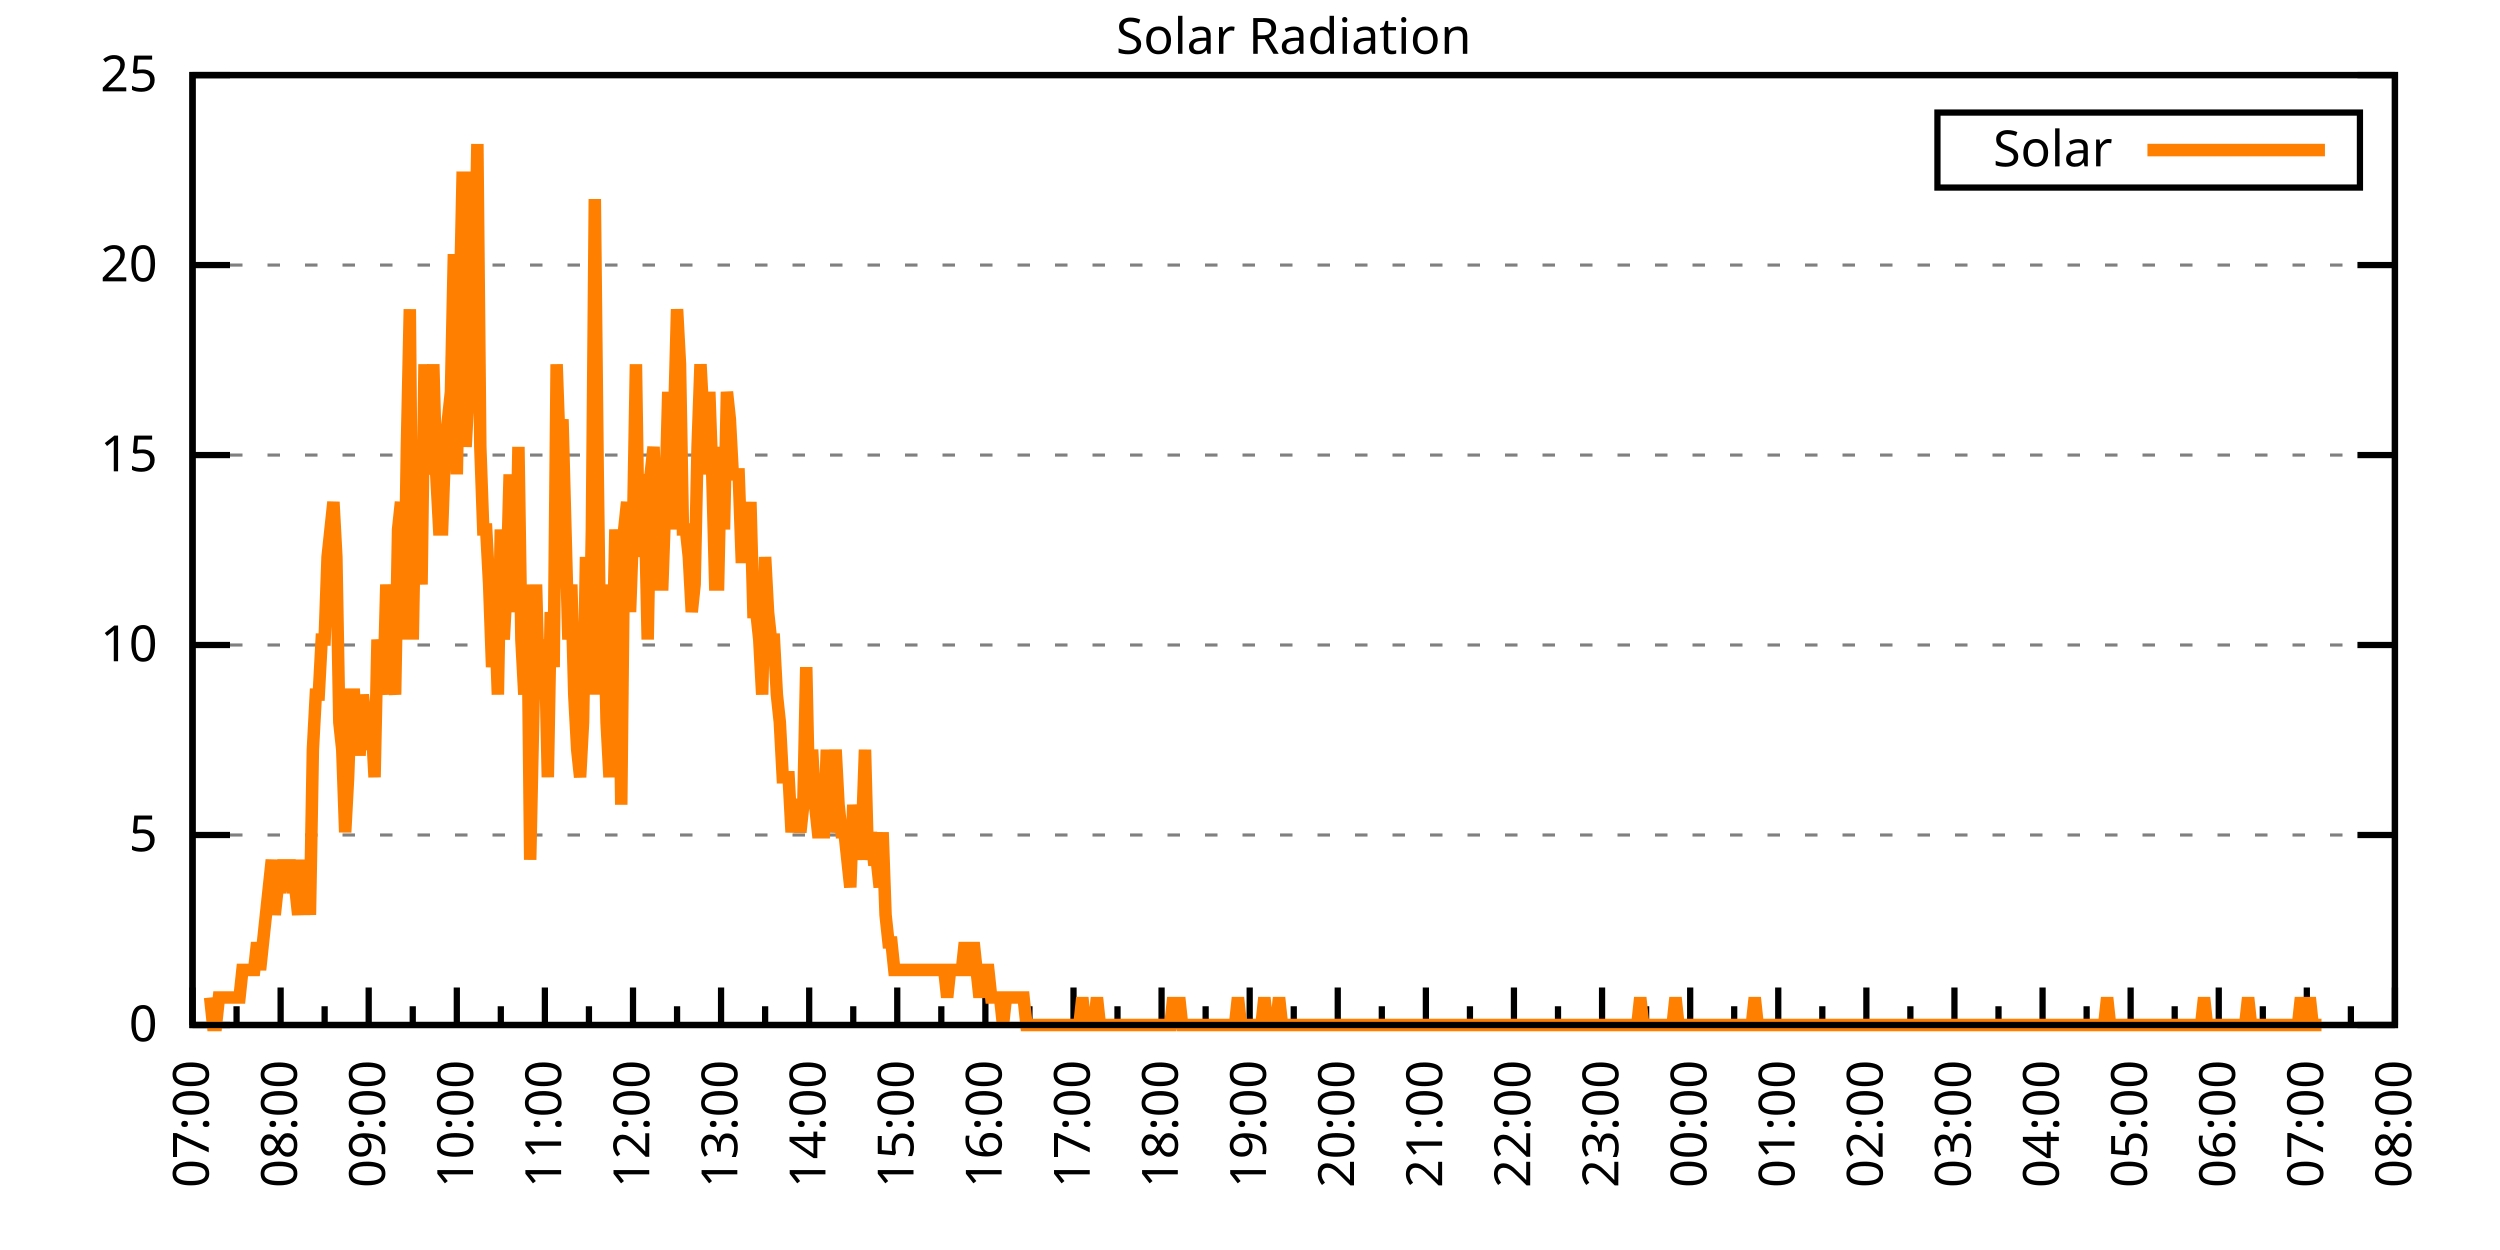
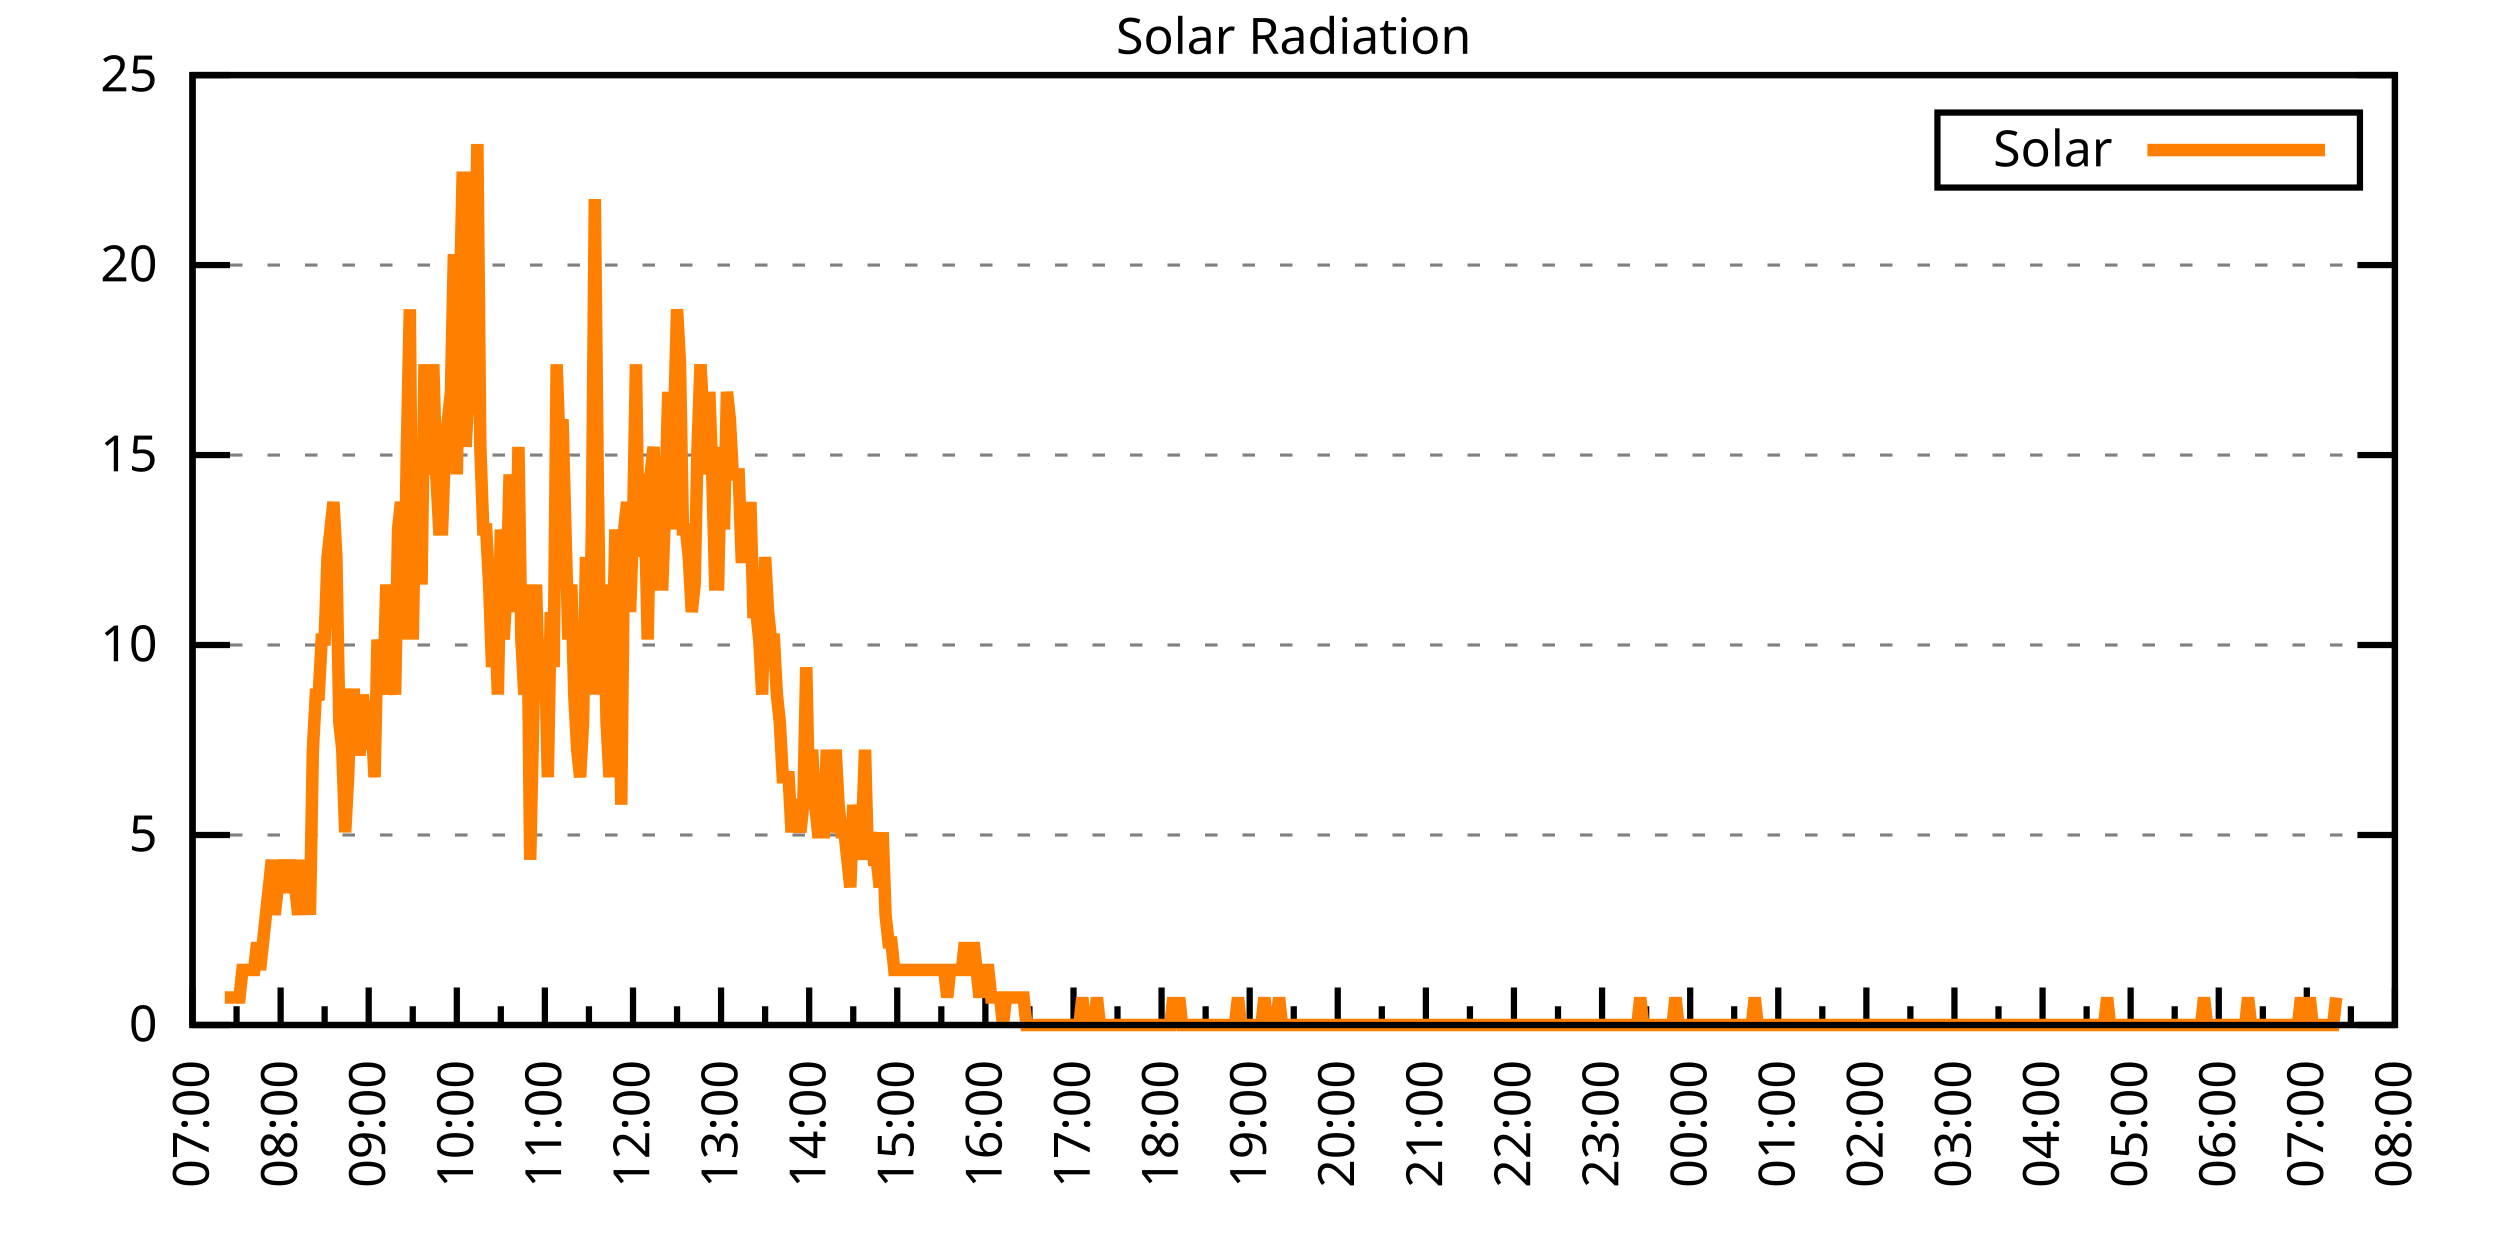
<svg xmlns="http://www.w3.org/2000/svg" xmlns:xlink="http://www.w3.org/1999/xlink" width="400" height="200" viewBox="0 0 400 200">
  <g id="gnuplot_canvas">
    <rect x="0" y="0" width="400" height="200" fill="none" />
    <defs>
      <circle id="gpDot" r="0.5" stroke-width="0.5" stroke="currentColor" />
      <path id="gpPt0" stroke-width="0.333" stroke="currentColor" d="M-1,0 h2 M0,-1 v2" />
      <path id="gpPt1" stroke-width="0.333" stroke="currentColor" d="M-1,-1 L1,1 M1,-1 L-1,1" />
      <path id="gpPt2" stroke-width="0.333" stroke="currentColor" d="M-1,0 L1,0 M0,-1 L0,1 M-1,-1 L1,1 M-1,1 L1,-1" />
      <rect id="gpPt3" stroke-width="0.333" stroke="currentColor" x="-1" y="-1" width="2" height="2" />
      <rect id="gpPt4" stroke-width="0.333" stroke="currentColor" fill="currentColor" x="-1" y="-1" width="2" height="2" />
      <circle id="gpPt5" stroke-width="0.333" stroke="currentColor" cx="0" cy="0" r="1" />
      <use xlink:href="#gpPt5" id="gpPt6" fill="currentColor" stroke="none" />
      <path id="gpPt7" stroke-width="0.333" stroke="currentColor" d="M0,-1.33 L-1.33,0.67 L1.33,0.67 z" />
      <use xlink:href="#gpPt7" id="gpPt8" fill="currentColor" stroke="none" />
      <use xlink:href="#gpPt7" id="gpPt9" stroke="currentColor" transform="rotate(180)" />
      <use xlink:href="#gpPt9" id="gpPt10" fill="currentColor" stroke="none" />
      <use xlink:href="#gpPt3" id="gpPt11" stroke="currentColor" transform="rotate(45)" />
      <use xlink:href="#gpPt11" id="gpPt12" fill="currentColor" stroke="none" />
      <path id="gpPt13" stroke-width="0.333" stroke="currentColor" d="M0,1.330 L1.265,0.411 L0.782,-1.067 L-0.782,-1.076 L-1.265,0.411 z" />
      <use xlink:href="#gpPt13" id="gpPt14" fill="currentColor" stroke="none" />
      <filter id="textbox" filterUnits="objectBoundingBox" x="0" y="0" height="1" width="1">
        <feFlood flood-color="white" flood-opacity="1" result="bgnd" />
        <feComposite in="SourceGraphic" in2="bgnd" operator="atop" />
      </filter>
      <filter id="greybox" filterUnits="objectBoundingBox" x="0" y="0" height="1" width="1">
        <feFlood flood-color="lightgrey" flood-opacity="1" result="grey" />
        <feComposite in="SourceGraphic" in2="grey" operator="atop" />
      </filter>
    </defs>
    <g fill="none" color="white" stroke="currentColor" stroke-width="1.00" stroke-linecap="butt" stroke-linejoin="miter">
</g>
    <g fill="none" color="black" stroke="currentColor" stroke-width="1.00" stroke-linecap="butt" stroke-linejoin="miter">
      <g stroke="none" shape-rendering="crispEdges">
        <polygon fill="rgb(255, 255, 255)" points="30.80,164.00 383.18,164.00 383.18,12.02 30.80,12.02 " />
      </g>
    </g>
    <g fill="none" color="black" stroke="currentColor" stroke-width="1.00" stroke-linecap="butt" stroke-linejoin="miter">
</g>
    <g fill="none" color="black" stroke="black" stroke-width="0.50" stroke-linecap="butt" stroke-linejoin="miter">
</g>
    <g fill="none" color="gray" stroke="currentColor" stroke-width="0.50" stroke-linecap="butt" stroke-linejoin="miter">
      <path stroke="gray" stroke-dasharray="2,4" class="gridline" d="M30.80,164.00 L383.19,164.00  " />
    </g>
    <g fill="none" color="gray" stroke="gray" stroke-width="1.00" stroke-linecap="butt" stroke-linejoin="miter">
</g>
    <g fill="none" color="black" stroke="currentColor" stroke-width="1.00" stroke-linecap="butt" stroke-linejoin="miter">
      <path stroke="black" d="M30.80,164.00 L36.80,164.00 M383.19,164.00 L377.19,164.00  " />
      <g transform="translate(25.20,166.60)" stroke="none" fill="black" font-family="Sans" font-size="8.00" text-anchor="end">
        <text>
          <tspan font-family="Sans"> 0</tspan>
        </text>
      </g>
    </g>
    <g fill="none" color="black" stroke="currentColor" stroke-width="1.00" stroke-linecap="butt" stroke-linejoin="miter">
</g>
    <g fill="none" color="black" stroke="black" stroke-width="0.50" stroke-linecap="butt" stroke-linejoin="miter">
</g>
    <g fill="none" color="gray" stroke="currentColor" stroke-width="0.50" stroke-linecap="butt" stroke-linejoin="miter">
      <path stroke="gray" stroke-dasharray="2,4" class="gridline" d="M30.80,133.60 L383.19,133.60  " />
    </g>
    <g fill="none" color="gray" stroke="gray" stroke-width="1.00" stroke-linecap="butt" stroke-linejoin="miter">
</g>
    <g fill="none" color="black" stroke="currentColor" stroke-width="1.00" stroke-linecap="butt" stroke-linejoin="miter">
      <path stroke="black" d="M30.80,133.60 L36.80,133.60 M383.19,133.60 L377.19,133.60  " />
      <g transform="translate(25.20,136.20)" stroke="none" fill="black" font-family="Sans" font-size="8.00" text-anchor="end">
        <text>
          <tspan font-family="Sans"> 5</tspan>
        </text>
      </g>
    </g>
    <g fill="none" color="black" stroke="currentColor" stroke-width="1.00" stroke-linecap="butt" stroke-linejoin="miter">
</g>
    <g fill="none" color="black" stroke="black" stroke-width="0.50" stroke-linecap="butt" stroke-linejoin="miter">
</g>
    <g fill="none" color="gray" stroke="currentColor" stroke-width="0.50" stroke-linecap="butt" stroke-linejoin="miter">
      <path stroke="gray" stroke-dasharray="2,4" class="gridline" d="M30.80,103.20 L383.19,103.20  " />
    </g>
    <g fill="none" color="gray" stroke="gray" stroke-width="1.00" stroke-linecap="butt" stroke-linejoin="miter">
</g>
    <g fill="none" color="black" stroke="currentColor" stroke-width="1.00" stroke-linecap="butt" stroke-linejoin="miter">
      <path stroke="black" d="M30.80,103.20 L36.80,103.20 M383.19,103.20 L377.19,103.20  " />
      <g transform="translate(25.20,105.80)" stroke="none" fill="black" font-family="Sans" font-size="8.00" text-anchor="end">
        <text>
          <tspan font-family="Sans"> 10</tspan>
        </text>
      </g>
    </g>
    <g fill="none" color="black" stroke="currentColor" stroke-width="1.00" stroke-linecap="butt" stroke-linejoin="miter">
</g>
    <g fill="none" color="black" stroke="black" stroke-width="0.50" stroke-linecap="butt" stroke-linejoin="miter">
</g>
    <g fill="none" color="gray" stroke="currentColor" stroke-width="0.50" stroke-linecap="butt" stroke-linejoin="miter">
      <path stroke="gray" stroke-dasharray="2,4" class="gridline" d="M30.80,72.81 L383.19,72.81  " />
    </g>
    <g fill="none" color="gray" stroke="gray" stroke-width="1.00" stroke-linecap="butt" stroke-linejoin="miter">
</g>
    <g fill="none" color="black" stroke="currentColor" stroke-width="1.00" stroke-linecap="butt" stroke-linejoin="miter">
      <path stroke="black" d="M30.80,72.81 L36.80,72.81 M383.19,72.81 L377.19,72.81  " />
      <g transform="translate(25.20,75.41)" stroke="none" fill="black" font-family="Sans" font-size="8.00" text-anchor="end">
        <text>
          <tspan font-family="Sans"> 15</tspan>
        </text>
      </g>
    </g>
    <g fill="none" color="black" stroke="currentColor" stroke-width="1.00" stroke-linecap="butt" stroke-linejoin="miter">
</g>
    <g fill="none" color="black" stroke="black" stroke-width="0.50" stroke-linecap="butt" stroke-linejoin="miter">
</g>
    <g fill="none" color="gray" stroke="currentColor" stroke-width="0.50" stroke-linecap="butt" stroke-linejoin="miter">
      <path stroke="gray" stroke-dasharray="2,4" class="gridline" d="M30.80,42.41 L383.19,42.41  " />
    </g>
    <g fill="none" color="gray" stroke="gray" stroke-width="1.00" stroke-linecap="butt" stroke-linejoin="miter">
</g>
    <g fill="none" color="black" stroke="currentColor" stroke-width="1.00" stroke-linecap="butt" stroke-linejoin="miter">
      <path stroke="black" d="M30.80,42.41 L36.80,42.41 M383.19,42.41 L377.19,42.41  " />
      <g transform="translate(25.20,45.01)" stroke="none" fill="black" font-family="Sans" font-size="8.00" text-anchor="end">
        <text>
          <tspan font-family="Sans"> 20</tspan>
        </text>
      </g>
    </g>
    <g fill="none" color="black" stroke="currentColor" stroke-width="1.00" stroke-linecap="butt" stroke-linejoin="miter">
</g>
    <g fill="none" color="black" stroke="black" stroke-width="0.50" stroke-linecap="butt" stroke-linejoin="miter">
</g>
    <g fill="none" color="gray" stroke="currentColor" stroke-width="0.50" stroke-linecap="butt" stroke-linejoin="miter">
      <path stroke="gray" stroke-dasharray="2,4" class="gridline" d="M30.80,12.01 L383.19,12.01  " />
    </g>
    <g fill="none" color="gray" stroke="gray" stroke-width="1.00" stroke-linecap="butt" stroke-linejoin="miter">
</g>
    <g fill="none" color="black" stroke="currentColor" stroke-width="1.00" stroke-linecap="butt" stroke-linejoin="miter">
      <path stroke="black" d="M30.80,12.01 L36.80,12.01 M383.19,12.01 L377.19,12.01  " />
      <g transform="translate(25.20,14.61)" stroke="none" fill="black" font-family="Sans" font-size="8.00" text-anchor="end">
        <text>
          <tspan font-family="Sans"> 25</tspan>
        </text>
      </g>
    </g>
    <g fill="none" color="black" stroke="currentColor" stroke-width="1.00" stroke-linecap="butt" stroke-linejoin="miter">
      <path stroke="black" d="M30.80,164.00 L30.80,158.00  " />
      <g transform="translate(33.40,169.60) rotate(270)" stroke="none" fill="black" font-family="Sans" font-size="8.00" text-anchor="end">
        <text>
          <tspan font-family="Sans">07:00</tspan>
        </text>
      </g>
    </g>
    <g fill="none" color="black" stroke="currentColor" stroke-width="1.00" stroke-linecap="butt" stroke-linejoin="miter">
      <path stroke="black" d="M37.85,164.00 L37.85,161.00 M44.90,164.00 L44.90,158.00  " />
      <g transform="translate(47.50,169.60) rotate(270)" stroke="none" fill="black" font-family="Sans" font-size="8.00" text-anchor="end">
        <text>
          <tspan font-family="Sans">08:00</tspan>
        </text>
      </g>
    </g>
    <g fill="none" color="black" stroke="currentColor" stroke-width="1.00" stroke-linecap="butt" stroke-linejoin="miter">
      <path stroke="black" d="M51.94,164.00 L51.94,161.00 M58.99,164.00 L58.99,158.00  " />
      <g transform="translate(61.59,169.60) rotate(270)" stroke="none" fill="black" font-family="Sans" font-size="8.00" text-anchor="end">
        <text>
          <tspan font-family="Sans">09:00</tspan>
        </text>
      </g>
    </g>
    <g fill="none" color="black" stroke="currentColor" stroke-width="1.00" stroke-linecap="butt" stroke-linejoin="miter">
      <path stroke="black" d="M66.04,164.00 L66.04,161.00 M73.09,164.00 L73.09,158.00  " />
      <g transform="translate(75.69,169.60) rotate(270)" stroke="none" fill="black" font-family="Sans" font-size="8.00" text-anchor="end">
        <text>
          <tspan font-family="Sans">10:00</tspan>
        </text>
      </g>
    </g>
    <g fill="none" color="black" stroke="currentColor" stroke-width="1.00" stroke-linecap="butt" stroke-linejoin="miter">
      <path stroke="black" d="M80.13,164.00 L80.13,161.00 M87.18,164.00 L87.18,158.00  " />
      <g transform="translate(89.78,169.60) rotate(270)" stroke="none" fill="black" font-family="Sans" font-size="8.00" text-anchor="end">
        <text>
          <tspan font-family="Sans">11:00</tspan>
        </text>
      </g>
    </g>
    <g fill="none" color="black" stroke="currentColor" stroke-width="1.00" stroke-linecap="butt" stroke-linejoin="miter">
      <path stroke="black" d="M94.23,164.00 L94.23,161.00 M101.28,164.00 L101.28,158.00  " />
      <g transform="translate(103.88,169.60) rotate(270)" stroke="none" fill="black" font-family="Sans" font-size="8.00" text-anchor="end">
        <text>
          <tspan font-family="Sans">12:00</tspan>
        </text>
      </g>
    </g>
    <g fill="none" color="black" stroke="currentColor" stroke-width="1.00" stroke-linecap="butt" stroke-linejoin="miter">
      <path stroke="black" d="M108.33,164.00 L108.33,161.00 M115.37,164.00 L115.37,158.00  " />
      <g transform="translate(117.97,169.60) rotate(270)" stroke="none" fill="black" font-family="Sans" font-size="8.00" text-anchor="end">
        <text>
          <tspan font-family="Sans">13:00</tspan>
        </text>
      </g>
    </g>
    <g fill="none" color="black" stroke="currentColor" stroke-width="1.00" stroke-linecap="butt" stroke-linejoin="miter">
      <path stroke="black" d="M122.42,164.00 L122.42,161.00 M129.47,164.00 L129.47,158.00  " />
      <g transform="translate(132.07,169.60) rotate(270)" stroke="none" fill="black" font-family="Sans" font-size="8.00" text-anchor="end">
        <text>
          <tspan font-family="Sans">14:00</tspan>
        </text>
      </g>
    </g>
    <g fill="none" color="black" stroke="currentColor" stroke-width="1.00" stroke-linecap="butt" stroke-linejoin="miter">
      <path stroke="black" d="M136.52,164.00 L136.52,161.00 M143.56,164.00 L143.56,158.00  " />
      <g transform="translate(146.16,169.60) rotate(270)" stroke="none" fill="black" font-family="Sans" font-size="8.00" text-anchor="end">
        <text>
          <tspan font-family="Sans">15:00</tspan>
        </text>
      </g>
    </g>
    <g fill="none" color="black" stroke="currentColor" stroke-width="1.00" stroke-linecap="butt" stroke-linejoin="miter">
      <path stroke="black" d="M150.61,164.00 L150.61,161.00 M157.66,164.00 L157.66,158.00  " />
      <g transform="translate(160.26,169.60) rotate(270)" stroke="none" fill="black" font-family="Sans" font-size="8.00" text-anchor="end">
        <text>
          <tspan font-family="Sans">16:00</tspan>
        </text>
      </g>
    </g>
    <g fill="none" color="black" stroke="currentColor" stroke-width="1.00" stroke-linecap="butt" stroke-linejoin="miter">
      <path stroke="black" d="M164.71,164.00 L164.71,161.00 M171.76,164.00 L171.76,158.00  " />
      <g transform="translate(174.36,169.60) rotate(270)" stroke="none" fill="black" font-family="Sans" font-size="8.00" text-anchor="end">
        <text>
          <tspan font-family="Sans">17:00</tspan>
        </text>
      </g>
    </g>
    <g fill="none" color="black" stroke="currentColor" stroke-width="1.00" stroke-linecap="butt" stroke-linejoin="miter">
      <path stroke="black" d="M178.80,164.00 L178.80,161.00 M185.85,164.00 L185.85,158.00  " />
      <g transform="translate(188.45,169.60) rotate(270)" stroke="none" fill="black" font-family="Sans" font-size="8.00" text-anchor="end">
        <text>
          <tspan font-family="Sans">18:00</tspan>
        </text>
      </g>
    </g>
    <g fill="none" color="black" stroke="currentColor" stroke-width="1.00" stroke-linecap="butt" stroke-linejoin="miter">
      <path stroke="black" d="M192.90,164.00 L192.90,161.00 M199.95,164.00 L199.95,158.00  " />
      <g transform="translate(202.55,169.60) rotate(270)" stroke="none" fill="black" font-family="Sans" font-size="8.00" text-anchor="end">
        <text>
          <tspan font-family="Sans">19:00</tspan>
        </text>
      </g>
    </g>
    <g fill="none" color="black" stroke="currentColor" stroke-width="1.00" stroke-linecap="butt" stroke-linejoin="miter">
      <path stroke="black" d="M207.00,164.00 L207.00,161.00 M214.04,164.00 L214.04,158.00  " />
      <g transform="translate(216.64,169.60) rotate(270)" stroke="none" fill="black" font-family="Sans" font-size="8.00" text-anchor="end">
        <text>
          <tspan font-family="Sans">20:00</tspan>
        </text>
      </g>
    </g>
    <g fill="none" color="black" stroke="currentColor" stroke-width="1.00" stroke-linecap="butt" stroke-linejoin="miter">
      <path stroke="black" d="M221.09,164.00 L221.09,161.00 M228.14,164.00 L228.14,158.00  " />
      <g transform="translate(230.74,169.60) rotate(270)" stroke="none" fill="black" font-family="Sans" font-size="8.00" text-anchor="end">
        <text>
          <tspan font-family="Sans">21:00</tspan>
        </text>
      </g>
    </g>
    <g fill="none" color="black" stroke="currentColor" stroke-width="1.00" stroke-linecap="butt" stroke-linejoin="miter">
      <path stroke="black" d="M235.19,164.00 L235.19,161.00 M242.23,164.00 L242.23,158.00  " />
      <g transform="translate(244.83,169.60) rotate(270)" stroke="none" fill="black" font-family="Sans" font-size="8.00" text-anchor="end">
        <text>
          <tspan font-family="Sans">22:00</tspan>
        </text>
      </g>
    </g>
    <g fill="none" color="black" stroke="currentColor" stroke-width="1.00" stroke-linecap="butt" stroke-linejoin="miter">
      <path stroke="black" d="M249.28,164.00 L249.28,161.00 M256.33,164.00 L256.33,158.00  " />
      <g transform="translate(258.93,169.60) rotate(270)" stroke="none" fill="black" font-family="Sans" font-size="8.00" text-anchor="end">
        <text>
          <tspan font-family="Sans">23:00</tspan>
        </text>
      </g>
    </g>
    <g fill="none" color="black" stroke="currentColor" stroke-width="1.00" stroke-linecap="butt" stroke-linejoin="miter">
      <path stroke="black" d="M263.38,164.00 L263.38,161.00 M270.43,164.00 L270.43,158.00  " />
      <g transform="translate(273.03,169.60) rotate(270)" stroke="none" fill="black" font-family="Sans" font-size="8.00" text-anchor="end">
        <text>
          <tspan font-family="Sans">00:00</tspan>
        </text>
      </g>
    </g>
    <g fill="none" color="black" stroke="currentColor" stroke-width="1.00" stroke-linecap="butt" stroke-linejoin="miter">
      <path stroke="black" d="M277.47,164.00 L277.47,161.00 M284.52,164.00 L284.52,158.00  " />
      <g transform="translate(287.12,169.60) rotate(270)" stroke="none" fill="black" font-family="Sans" font-size="8.00" text-anchor="end">
        <text>
          <tspan font-family="Sans">01:00</tspan>
        </text>
      </g>
    </g>
    <g fill="none" color="black" stroke="currentColor" stroke-width="1.00" stroke-linecap="butt" stroke-linejoin="miter">
      <path stroke="black" d="M291.57,164.00 L291.57,161.00 M298.62,164.00 L298.62,158.00  " />
      <g transform="translate(301.22,169.60) rotate(270)" stroke="none" fill="black" font-family="Sans" font-size="8.00" text-anchor="end">
        <text>
          <tspan font-family="Sans">02:00</tspan>
        </text>
      </g>
    </g>
    <g fill="none" color="black" stroke="currentColor" stroke-width="1.00" stroke-linecap="butt" stroke-linejoin="miter">
      <path stroke="black" d="M305.66,164.00 L305.66,161.00 M312.71,164.00 L312.71,158.00  " />
      <g transform="translate(315.31,169.60) rotate(270)" stroke="none" fill="black" font-family="Sans" font-size="8.00" text-anchor="end">
        <text>
          <tspan font-family="Sans">03:00</tspan>
        </text>
      </g>
    </g>
    <g fill="none" color="black" stroke="currentColor" stroke-width="1.00" stroke-linecap="butt" stroke-linejoin="miter">
      <path stroke="black" d="M319.76,164.00 L319.76,161.00 M326.81,164.00 L326.81,158.00  " />
      <g transform="translate(329.41,169.60) rotate(270)" stroke="none" fill="black" font-family="Sans" font-size="8.00" text-anchor="end">
        <text>
          <tspan font-family="Sans">04:00</tspan>
        </text>
      </g>
    </g>
    <g fill="none" color="black" stroke="currentColor" stroke-width="1.00" stroke-linecap="butt" stroke-linejoin="miter">
      <path stroke="black" d="M333.86,164.00 L333.86,161.00 M340.90,164.00 L340.90,158.00  " />
      <g transform="translate(343.50,169.60) rotate(270)" stroke="none" fill="black" font-family="Sans" font-size="8.00" text-anchor="end">
        <text>
          <tspan font-family="Sans">05:00</tspan>
        </text>
      </g>
    </g>
    <g fill="none" color="black" stroke="currentColor" stroke-width="1.00" stroke-linecap="butt" stroke-linejoin="miter">
      <path stroke="black" d="M347.95,164.00 L347.95,161.00 M355.00,164.00 L355.00,158.00  " />
      <g transform="translate(357.60,169.60) rotate(270)" stroke="none" fill="black" font-family="Sans" font-size="8.00" text-anchor="end">
        <text>
          <tspan font-family="Sans">06:00</tspan>
        </text>
      </g>
    </g>
    <g fill="none" color="black" stroke="currentColor" stroke-width="1.00" stroke-linecap="butt" stroke-linejoin="miter">
      <path stroke="black" d="M362.05,164.00 L362.05,161.00 M369.09,164.00 L369.09,158.00  " />
      <g transform="translate(371.69,169.60) rotate(270)" stroke="none" fill="black" font-family="Sans" font-size="8.00" text-anchor="end">
        <text>
          <tspan font-family="Sans">07:00</tspan>
        </text>
      </g>
    </g>
    <g fill="none" color="black" stroke="currentColor" stroke-width="1.00" stroke-linecap="butt" stroke-linejoin="miter">
      <path stroke="black" d="M376.14,164.00 L376.14,161.00 M383.19,164.00 L383.19,158.00  " />
      <g transform="translate(385.79,169.60) rotate(270)" stroke="none" fill="black" font-family="Sans" font-size="8.00" text-anchor="end">
        <text>
          <tspan font-family="Sans">08:00</tspan>
        </text>
      </g>
    </g>
    <g fill="none" color="black" stroke="currentColor" stroke-width="1.00" stroke-linecap="butt" stroke-linejoin="miter">
</g>
    <g fill="none" color="black" stroke="currentColor" stroke-width="1.00" stroke-linecap="butt" stroke-linejoin="miter">
      <path stroke="black" d="M30.80,12.01 L30.80,164.00 L383.19,164.00 L383.19,12.01 L30.80,12.01 Z  " />
    </g>
    <g fill="none" color="black" stroke="currentColor" stroke-width="1.00" stroke-linecap="butt" stroke-linejoin="miter">
      <g transform="translate(6.80,88.01) rotate(270)" stroke="none" fill="black" font-family="Sans" font-size="8.00" text-anchor="middle">
        <text />
      </g>
    </g>
    <g fill="none" color="black" stroke="currentColor" stroke-width="1.00" stroke-linecap="butt" stroke-linejoin="miter">
</g>
    <g fill="none" color="black" stroke="currentColor" stroke-width="1.00" stroke-linecap="butt" stroke-linejoin="miter">
      <path stroke="black" d="M309.99,30.01 L309.99,18.01 L377.59,18.01 L377.59,30.01 L309.99,30.01 Z  " />
    </g>
    <g id="Solar_Radiation_plot_1">
      <g fill="none" color="white" stroke="black" stroke-width="2.00" stroke-linecap="butt" stroke-linejoin="miter">
</g>
      <g fill="none" color="black" stroke="currentColor" stroke-width="2.00" stroke-linecap="butt" stroke-linejoin="miter">
        <g transform="translate(337.99,26.61)" stroke="none" fill="black" font-family="Sans" font-size="8.00" text-anchor="end">
          <text>
            <tspan font-family="Sans">Solar</tspan>
          </text>
        </g>
      </g>
      <g fill="none" color="black" stroke="currentColor" stroke-width="2.00" stroke-linecap="butt" stroke-linejoin="miter">
-         <path stroke="rgb(255, 127,   0)" d="M343.59,24.01 L371.99,24.01 M33.62,159.60 L34.09,164.00 L34.56,164.00 L35.03,159.60 L35.50,159.60 L35.97,159.60   L36.44,159.60 L36.91,159.60 L37.38,159.60 L37.85,159.60 L38.32,159.60 L38.79,155.19 L39.26,155.19 L39.73,155.19   L40.20,155.19 L40.67,155.19 L41.14,150.79 L41.61,155.19 L42.08,150.79 L42.55,146.38 L43.02,141.98 L43.49,137.57   L43.96,146.38 L44.43,141.98 L44.90,141.98 L45.37,137.57 L45.84,141.98 L46.31,137.57 L46.78,141.98 L47.24,141.98   L47.71,146.38 L48.18,137.57 L48.65,146.38 L49.12,137.57 L49.59,146.38 L50.06,119.95 L50.53,111.14 L51.00,111.14   L51.47,102.33 L51.94,102.33 L52.41,89.12 L52.88,84.71 L53.35,80.31 L53.82,89.12 L54.29,115.55 L54.76,119.95   L55.23,133.17 L55.70,124.36 L56.17,111.14 L56.64,111.14 L57.11,119.95 L57.58,119.95 L58.05,111.14 L58.52,115.55   L58.99,119.95 L59.46,115.55 L59.93,124.36 L60.40,102.33 L60.87,106.74 L61.34,111.14 L61.81,93.52 L62.28,102.33   L62.75,106.74 L63.22,111.14 L63.69,84.71 L64.16,80.31 L64.63,102.33 L65.10,71.50 L65.57,49.47 L66.04,102.33   L66.51,75.90 L66.98,84.71 L67.45,93.52 L67.92,58.28 L68.39,75.90 L68.86,71.50 L69.33,58.28 L69.80,75.90   L70.27,84.71 L70.74,84.71 L71.21,71.50 L71.68,67.09 L72.15,62.69 L72.62,40.66 L73.09,75.90 L73.56,49.47   L74.03,27.45 L74.50,71.50 L74.97,62.69 L75.44,27.45 L75.91,49.47 L76.38,23.04 L76.85,71.50 L77.32,84.71   L77.79,84.71 L78.26,93.52 L78.73,106.74 L79.19,97.93 L79.66,111.14 L80.13,84.71 L80.60,102.33 L81.07,93.52   L81.54,75.90 L82.01,89.12 L82.48,97.93 L82.95,71.50 L83.42,102.33 L83.89,111.14 L84.36,93.52 L84.83,137.57   L85.30,115.55 L85.77,93.52 L86.24,111.14 L86.71,106.74 L87.18,102.33 L87.65,124.36 L88.12,97.93 L88.59,106.74   L89.06,58.28 L89.53,71.50 L90.00,67.09 L90.47,84.71 L90.94,102.33 L91.41,93.52 L91.88,111.14 L92.35,119.95   L92.82,124.36 L93.29,115.55 L93.76,89.12 L94.23,111.14 L94.70,84.71 L95.17,31.85 L95.64,75.90 L96.11,111.14   L96.58,93.52 L97.05,115.55 L97.52,124.36 L97.99,106.74 L98.46,84.71 L98.93,93.52 L99.40,128.76 L99.87,84.71   L100.34,80.31 L100.81,97.93 L101.28,84.71 L101.75,58.28 L102.22,89.12 L102.69,75.90 L103.16,80.31 L103.63,102.33   L104.10,75.90 L104.57,71.50 L105.04,84.71 L105.51,93.52 L105.98,93.52 L106.45,80.31 L106.92,62.69 L107.39,84.71   L107.86,67.09 L108.33,49.47 L108.80,58.28 L109.27,84.71 L109.74,84.71 L110.21,89.12 L110.68,97.93 L111.14,93.52   L111.61,71.50 L112.08,58.28 L112.55,67.09 L113.02,75.90 L113.49,62.69 L113.96,75.90 L114.43,93.52 L114.90,93.52   L115.37,71.50 L115.84,84.71 L116.31,62.69 L116.78,67.09 L117.25,75.90 L117.72,75.90 L118.19,75.90 L118.66,89.12   L119.13,89.12 L119.60,89.12 L120.07,80.31 L120.54,97.93 L121.01,97.93 L121.48,102.33 L121.95,111.14 L122.42,89.12   L122.89,97.93 L123.36,102.33 L123.83,102.33 L124.30,111.14 L124.77,115.55 L125.24,124.36 L125.71,124.36 L126.18,124.36   L126.65,133.17 L127.12,128.76 L127.59,128.76 L128.06,133.17 L128.53,128.76 L129.00,106.74 L129.47,128.76 L129.94,119.95   L130.41,128.76 L130.88,133.17 L131.35,133.17 L131.82,133.17 L132.29,119.95 L132.76,133.17 L133.23,128.76 L133.70,119.95   L134.17,128.76 L134.64,133.17 L135.11,133.17 L135.58,137.57 L136.05,141.98 L136.52,128.76 L136.99,137.57 L137.46,128.76   L137.93,133.17 L138.40,119.95 L138.87,137.57 L139.34,133.17 L139.81,137.57 L140.28,137.57 L140.75,141.98 L141.22,133.17   L141.69,146.38 L142.16,150.79 L142.63,150.79 L143.09,155.19 L143.56,155.19 L144.03,155.19 L144.50,155.19 L144.97,155.19   L145.44,155.19 L145.91,155.19 L146.38,155.19 L146.85,155.19 L147.32,155.19 L147.79,155.19 L148.26,155.19 L148.73,155.19   L149.20,155.19 L149.67,155.19 L150.14,155.19 L150.61,155.19 L151.08,155.19 L151.55,159.60 L152.02,155.19 L152.49,155.19   L152.96,155.19 L153.43,155.19 L153.90,155.19 L154.37,150.79 L154.84,155.19 L155.31,155.19 L155.78,150.79 L156.25,155.19   L156.72,159.60 L157.19,155.19 L157.66,155.19 L158.13,155.19 L158.60,159.60 L159.07,159.60 L159.54,159.60 L160.01,159.60   L160.48,164.00 L160.95,159.60 L161.42,159.60 L161.89,159.60 L162.36,159.60 L162.83,159.60 L163.30,159.60 L163.77,159.60   L164.24,164.00 L164.71,164.00 L165.18,164.00 L165.65,164.00 L166.12,164.00 L166.59,164.00 L167.06,164.00 L167.53,164.00   L168.00,164.00 L168.47,164.00 L168.94,164.00 L169.41,164.00 L169.88,164.00 L170.35,164.00 L170.82,164.00 L171.29,164.00   L171.76,164.00 L172.23,164.00 L172.70,164.00 L173.17,159.60 L173.64,164.00 L174.11,164.00 L174.58,164.00 L175.04,164.00   L175.51,159.60 L175.98,164.00 L176.45,164.00 L176.92,164.00 L177.39,164.00 L177.86,164.00 L178.33,164.00 L178.80,164.00   L179.27,164.00 L179.74,164.00 L180.21,164.00 L180.68,164.00 L181.15,164.00 L181.62,164.00 L182.09,164.00 L182.56,164.00   L183.03,164.00 L183.50,164.00 L183.97,164.00 L184.44,164.00 L184.91,164.00 L185.38,164.00 L185.85,164.00 L186.32,164.00   L186.79,164.00 L187.26,164.00 L187.73,159.60 L188.20,164.00 L188.67,159.60 L189.14,164.00 L189.61,164.00 L190.08,164.00   L190.55,164.00 L191.02,164.00 L191.49,164.00 L191.96,164.00 L192.43,164.00 L192.90,164.00 L193.37,164.00 L193.84,164.00   L194.31,164.00 L194.78,164.00 L195.25,164.00 L195.72,164.00 L196.19,164.00 L196.66,164.00 L197.13,164.00 L197.60,164.00   L198.07,159.60 L198.54,164.00 L199.01,164.00 L199.48,164.00 L199.95,164.00 L200.42,164.00 L200.89,164.00 L201.36,164.00   L201.83,164.00 L202.30,159.60 L202.77,164.00 L203.24,164.00 L203.71,164.00 L204.18,164.00 L204.65,159.60 L205.12,164.00   L205.59,164.00 L206.06,164.00 L206.53,164.00 L207.00,164.00 L207.46,164.00 L207.93,164.00 L208.40,164.00 L208.87,164.00   L209.34,164.00 L209.81,164.00 L210.28,164.00 L210.75,164.00 L211.22,164.00 L211.69,164.00 L212.16,164.00 L212.63,164.00   L213.10,164.00 L213.57,164.00 L214.04,164.00 L214.51,164.00 L214.98,164.00 L215.45,164.00 L215.92,164.00 L216.39,164.00   L216.86,164.00 L217.33,164.00 L217.80,164.00 L218.27,164.00 L218.74,164.00 L219.21,164.00 L219.68,164.00 L220.15,164.00   L220.62,164.00 L221.09,164.00 L221.56,164.00 L222.03,164.00 L222.50,164.00 L222.97,164.00 L223.44,164.00 L223.91,164.00   L224.38,164.00 L224.85,164.00 L225.32,164.00 L225.79,164.00 L226.26,164.00 L226.73,164.00 L227.20,164.00 L227.67,164.00   L228.14,164.00 L228.61,164.00 L229.08,164.00 L229.55,164.00 L230.02,164.00 L230.49,164.00 L230.96,164.00 L231.43,164.00   L231.90,164.00 L232.37,164.00 L232.84,164.00 L233.31,164.00 L233.78,164.00 L234.25,164.00 L234.72,164.00 L235.19,164.00   L235.66,164.00 L236.13,164.00 L236.60,164.00 L237.07,164.00 L237.54,164.00 L238.01,164.00 L238.48,164.00 L238.95,164.00   L239.41,164.00 L239.88,164.00 L240.35,164.00 L240.82,164.00 L241.29,164.00 L241.76,164.00 L242.23,164.00 L242.70,164.00   L243.17,164.00 L243.64,164.00 L244.11,164.00 L244.58,164.00 L245.05,164.00 L245.52,164.00 L245.99,164.00 L246.46,164.00   L246.93,164.00 L247.40,164.00 L247.87,164.00 L248.34,164.00 L248.81,164.00 L249.28,164.00 L249.75,164.00 L250.22,164.00   L250.69,164.00 L251.16,164.00 L251.63,164.00 L252.10,164.00 L252.57,164.00 L253.04,164.00 L253.51,164.00 L253.98,164.00   L254.45,164.00 L254.92,164.00 L255.39,164.00 L255.86,164.00 L256.33,164.00 L256.80,164.00 L257.27,164.00 L257.74,164.00   L258.21,164.00 L258.68,164.00 L259.15,164.00 L259.62,164.00 L260.09,164.00 L260.56,164.00 L261.03,164.00 L261.50,164.00   L261.97,164.00 L262.44,159.60 L262.91,164.00 L263.38,164.00 L263.85,164.00 L264.32,164.00 L264.79,164.00 L265.26,164.00   L265.73,164.00 L266.20,164.00 L266.67,164.00 L267.14,164.00 L267.61,164.00 L268.08,159.60 L268.55,164.00 L269.02,164.00   L269.49,164.00 L269.96,164.00 L270.43,164.00 L270.90,164.00 L271.36,164.00 L271.83,164.00 L272.30,164.00 L272.77,164.00   L273.24,164.00 L273.71,164.00 L274.18,164.00 L274.65,164.00 L275.12,164.00 L275.59,164.00 L276.06,164.00 L276.53,164.00   L277.00,164.00 L277.47,164.00 L277.94,164.00 L278.41,164.00 L278.88,164.00 L279.35,164.00 L279.82,164.00 L280.29,164.00   L280.76,159.60 L281.23,164.00 L281.70,164.00 L282.17,164.00 L282.64,164.00 L283.11,164.00 L283.58,164.00 L284.05,164.00   L284.52,164.00 L284.99,164.00 L285.46,164.00 L285.93,164.00 L286.40,164.00 L286.87,164.00 L287.34,164.00 L287.81,164.00   L288.28,164.00 L288.75,164.00 L289.22,164.00 L289.69,164.00 L290.16,164.00 L290.63,164.00 L291.10,164.00 L291.57,164.00   L292.04,164.00 L292.51,164.00 L292.98,164.00 L293.45,164.00 L293.92,164.00 L294.39,164.00 L294.86,164.00 L295.33,164.00   L295.80,164.00 L296.27,164.00 L296.74,164.00 L297.21,164.00 L297.68,164.00 L298.15,164.00 L298.62,164.00 L299.09,164.00   L299.56,164.00 L300.03,164.00 L300.50,164.00 L300.97,164.00 L301.44,164.00 L301.91,164.00 L302.38,164.00 L302.85,164.00   L303.31,164.00 L303.78,164.00 L304.25,164.00 L304.72,164.00 L305.19,164.00 L305.66,164.00 L306.13,164.00 L306.60,164.00   L307.07,164.00 L307.54,164.00 L308.01,164.00 L308.48,164.00 L308.95,164.00 L309.42,164.00 L309.89,164.00 L310.36,164.00   L310.83,164.00 L311.30,164.00 L311.77,164.00 L312.24,164.00 L312.71,164.00 L313.18,164.00 L313.65,164.00 L314.12,164.00   L314.59,164.00 L315.06,164.00 L315.53,164.00 L316.00,164.00 L316.47,164.00 L316.94,164.00 L317.41,164.00 L317.88,164.00   L318.35,164.00 L318.82,164.00 L319.29,164.00 L319.76,164.00 L320.23,164.00 L320.70,164.00 L321.17,164.00 L321.64,164.00   L322.11,164.00 L322.58,164.00 L323.05,164.00 L323.52,164.00 L323.99,164.00 L324.46,164.00 L324.93,164.00 L325.40,164.00   L325.87,164.00 L326.34,164.00 L326.81,164.00 L327.28,164.00 L327.75,164.00 L328.22,164.00 L328.69,164.00 L329.16,164.00   L329.63,164.00 L330.10,164.00 L330.57,164.00 L331.04,164.00 L331.51,164.00 L331.98,164.00 L332.45,164.00 L332.92,164.00   L333.39,164.00 L333.86,164.00 L334.33,164.00 L334.80,164.00 L335.26,164.00 L335.73,164.00 L336.20,164.00 L336.67,164.00   L337.14,159.60 L337.61,164.00 L338.08,164.00 L338.55,164.00 L339.02,164.00 L339.49,164.00 L339.96,164.00 L340.43,164.00   L340.90,164.00 L341.37,164.00 L341.84,164.00 L342.31,164.00 L342.78,164.00 L343.25,164.00 L343.72,164.00 L344.19,164.00   L344.66,164.00 L345.13,164.00 L345.60,164.00 L346.07,164.00 L346.54,164.00 L347.01,164.00 L347.48,164.00 L347.95,164.00   L348.42,164.00 L348.89,164.00 L349.36,164.00 L349.83,164.00 L350.30,164.00 L350.77,164.00 L351.24,164.00 L351.71,164.00   L352.18,164.00 L352.65,159.60 L353.12,164.00 L353.59,164.00 L354.06,164.00 L354.53,164.00 L355.00,164.00 L355.47,164.00   L355.94,164.00 L356.41,164.00 L356.88,164.00 L357.35,164.00 L357.82,164.00 L358.29,164.00 L358.76,164.00 L359.23,164.00   L359.70,159.60 L360.17,164.00 L360.64,164.00 L361.11,164.00 L361.58,164.00 L362.05,164.00 L362.52,164.00 L362.99,164.00   L363.46,164.00 L363.93,164.00 L364.40,164.00 L364.87,164.00 L365.34,164.00 L365.81,164.00 L366.28,164.00 L366.75,164.00   L367.21,164.00 L367.68,164.00 L368.15,159.60 L368.62,164.00 L369.09,164.00 L369.56,159.60 L370.03,164.00 L370.50,164.00   L370.97,164.00 L371.44,164.00  " />
+         <path stroke="rgb(255, 127,   0)" d="M343.59,24.01 L371.99,24.01 M35.97,159.60 L36.44,159.60 L36.91,159.60 L37.38,159.60 L37.85,159.60 L38.32,159.60   L38.79,155.19 L39.26,155.19 L39.73,155.19 L40.20,155.19 L40.67,155.19 L41.14,150.79 L41.61,155.19 L42.08,150.79   L42.55,146.38 L43.02,141.98 L43.49,137.57 L43.96,146.38 L44.43,141.98 L44.90,141.98 L45.37,137.57 L45.84,141.98   L46.31,137.57 L46.78,141.98 L47.24,141.98 L47.71,146.38 L48.18,137.57 L48.65,146.38 L49.12,137.57 L49.59,146.38   L50.06,119.95 L50.53,111.14 L51.00,111.14 L51.47,102.33 L51.94,102.33 L52.41,89.12 L52.88,84.71 L53.35,80.31   L53.82,89.12 L54.29,115.55 L54.76,119.95 L55.23,133.17 L55.70,124.36 L56.17,111.14 L56.64,111.14 L57.11,119.95   L57.58,119.95 L58.05,111.14 L58.52,115.55 L58.99,119.95 L59.46,115.55 L59.93,124.36 L60.40,102.33 L60.87,106.74   L61.34,111.14 L61.81,93.52 L62.28,102.33 L62.75,106.74 L63.22,111.14 L63.69,84.71 L64.16,80.31 L64.63,102.33   L65.10,71.50 L65.57,49.47 L66.04,102.33 L66.51,75.90 L66.98,84.71 L67.45,93.52 L67.92,58.28 L68.39,75.90   L68.86,71.50 L69.33,58.28 L69.80,75.90 L70.27,84.71 L70.74,84.71 L71.21,71.50 L71.68,67.09 L72.15,62.69   L72.62,40.66 L73.09,75.90 L73.56,49.47 L74.03,27.45 L74.50,71.50 L74.97,62.69 L75.44,27.45 L75.91,49.47   L76.38,23.04 L76.85,71.50 L77.32,84.71 L77.79,84.71 L78.26,93.52 L78.73,106.74 L79.19,97.93 L79.66,111.14   L80.13,84.71 L80.60,102.33 L81.07,93.52 L81.54,75.90 L82.01,89.12 L82.48,97.93 L82.95,71.50 L83.42,102.33   L83.89,111.14 L84.36,93.52 L84.83,137.57 L85.30,115.55 L85.77,93.52 L86.24,111.14 L86.71,106.74 L87.18,102.33   L87.65,124.36 L88.12,97.93 L88.59,106.74 L89.06,58.28 L89.53,71.50 L90.00,67.09 L90.47,84.71 L90.94,102.33   L91.41,93.52 L91.88,111.14 L92.35,119.95 L92.82,124.36 L93.29,115.55 L93.76,89.12 L94.23,111.14 L94.70,84.71   L95.17,31.85 L95.64,75.90 L96.11,111.14 L96.58,93.52 L97.05,115.55 L97.52,124.36 L97.99,106.74 L98.46,84.71   L98.93,93.52 L99.40,128.76 L99.87,84.71 L100.34,80.31 L100.81,97.93 L101.28,84.71 L101.75,58.28 L102.22,89.12   L102.69,75.90 L103.16,80.31 L103.63,102.33 L104.10,75.90 L104.57,71.50 L105.04,84.71 L105.51,93.52 L105.98,93.52   L106.45,80.31 L106.92,62.69 L107.39,84.71 L107.86,67.09 L108.33,49.47 L108.80,58.28 L109.27,84.71 L109.74,84.71   L110.21,89.12 L110.68,97.93 L111.14,93.52 L111.61,71.50 L112.08,58.28 L112.55,67.09 L113.02,75.90 L113.49,62.69   L113.96,75.90 L114.43,93.52 L114.90,93.52 L115.37,71.50 L115.84,84.71 L116.31,62.69 L116.78,67.09 L117.25,75.90   L117.72,75.90 L118.19,75.90 L118.66,89.12 L119.13,89.12 L119.60,89.12 L120.07,80.31 L120.54,97.93 L121.01,97.93   L121.48,102.33 L121.95,111.14 L122.42,89.12 L122.89,97.93 L123.36,102.33 L123.83,102.33 L124.30,111.14 L124.77,115.55   L125.24,124.36 L125.71,124.36 L126.18,124.36 L126.65,133.17 L127.12,128.76 L127.59,128.76 L128.06,133.17 L128.53,128.76   L129.00,106.74 L129.47,128.76 L129.94,119.95 L130.41,128.76 L130.88,133.17 L131.35,133.17 L131.82,133.17 L132.29,119.95   L132.76,133.17 L133.23,128.76 L133.70,119.95 L134.17,128.76 L134.64,133.17 L135.11,133.17 L135.58,137.57 L136.05,141.98   L136.52,128.76 L136.99,137.57 L137.46,128.76 L137.93,133.17 L138.40,119.95 L138.87,137.57 L139.34,133.17 L139.81,137.57   L140.28,137.57 L140.75,141.98 L141.22,133.17 L141.69,146.38 L142.16,150.79 L142.63,150.79 L143.09,155.19 L143.56,155.19   L144.03,155.19 L144.50,155.19 L144.97,155.19 L145.44,155.19 L145.91,155.19 L146.38,155.19 L146.85,155.19 L147.32,155.19   L147.79,155.19 L148.26,155.19 L148.73,155.19 L149.20,155.19 L149.67,155.19 L150.14,155.19 L150.61,155.19 L151.08,155.19   L151.55,159.60 L152.02,155.19 L152.49,155.19 L152.96,155.19 L153.43,155.19 L153.90,155.19 L154.37,150.79 L154.84,155.19   L155.31,155.19 L155.78,150.79 L156.25,155.19 L156.72,159.60 L157.19,155.19 L157.66,155.19 L158.13,155.19 L158.60,159.60   L159.07,159.60 L159.54,159.60 L160.01,159.60 L160.48,164.00 L160.95,159.60 L161.42,159.60 L161.89,159.60 L162.36,159.60   L162.83,159.60 L163.30,159.60 L163.77,159.60 L164.24,164.00 L164.71,164.00 L165.18,164.00 L165.65,164.00 L166.12,164.00   L166.59,164.00 L167.06,164.00 L167.53,164.00 L168.00,164.00 L168.47,164.00 L168.94,164.00 L169.41,164.00 L169.88,164.00   L170.35,164.00 L170.82,164.00 L171.29,164.00 L171.76,164.00 L172.23,164.00 L172.70,164.00 L173.17,159.60 L173.64,164.00   L174.11,164.00 L174.58,164.00 L175.04,164.00 L175.51,159.60 L175.98,164.00 L176.45,164.00 L176.92,164.00 L177.39,164.00   L177.86,164.00 L178.33,164.00 L178.80,164.00 L179.27,164.00 L179.74,164.00 L180.21,164.00 L180.68,164.00 L181.15,164.00   L181.62,164.00 L182.09,164.00 L182.56,164.00 L183.03,164.00 L183.50,164.00 L183.97,164.00 L184.44,164.00 L184.91,164.00   L185.38,164.00 L185.85,164.00 L186.32,164.00 L186.79,164.00 L187.26,164.00 L187.73,159.60 L188.20,164.00 L188.67,159.60   L189.14,164.00 L189.61,164.00 L190.08,164.00 L190.55,164.00 L191.02,164.00 L191.49,164.00 L191.96,164.00 L192.43,164.00   L192.90,164.00 L193.37,164.00 L193.84,164.00 L194.31,164.00 L194.78,164.00 L195.25,164.00 L195.72,164.00 L196.19,164.00   L196.66,164.00 L197.13,164.00 L197.60,164.00 L198.07,159.60 L198.54,164.00 L199.01,164.00 L199.48,164.00 L199.95,164.00   L200.42,164.00 L200.89,164.00 L201.36,164.00 L201.83,164.00 L202.30,159.60 L202.77,164.00 L203.24,164.00 L203.71,164.00   L204.18,164.00 L204.65,159.60 L205.12,164.00 L205.59,164.00 L206.06,164.00 L206.53,164.00 L207.00,164.00 L207.46,164.00   L207.93,164.00 L208.40,164.00 L208.87,164.00 L209.34,164.00 L209.81,164.00 L210.28,164.00 L210.75,164.00 L211.22,164.00   L211.69,164.00 L212.16,164.00 L212.63,164.00 L213.10,164.00 L213.57,164.00 L214.04,164.00 L214.51,164.00 L214.98,164.00   L215.45,164.00 L215.92,164.00 L216.39,164.00 L216.86,164.00 L217.33,164.00 L217.80,164.00 L218.27,164.00 L218.74,164.00   L219.21,164.00 L219.68,164.00 L220.15,164.00 L220.62,164.00 L221.09,164.00 L221.56,164.00 L222.03,164.00 L222.50,164.00   L222.97,164.00 L223.44,164.00 L223.91,164.00 L224.38,164.00 L224.85,164.00 L225.32,164.00 L225.79,164.00 L226.26,164.00   L226.73,164.00 L227.20,164.00 L227.67,164.00 L228.14,164.00 L228.61,164.00 L229.08,164.00 L229.55,164.00 L230.02,164.00   L230.49,164.00 L230.96,164.00 L231.43,164.00 L231.90,164.00 L232.37,164.00 L232.84,164.00 L233.31,164.00 L233.78,164.00   L234.25,164.00 L234.72,164.00 L235.19,164.00 L235.66,164.00 L236.13,164.00 L236.60,164.00 L237.07,164.00 L237.54,164.00   L238.01,164.00 L238.48,164.00 L238.95,164.00 L239.41,164.00 L239.88,164.00 L240.35,164.00 L240.82,164.00 L241.29,164.00   L241.76,164.00 L242.23,164.00 L242.70,164.00 L243.17,164.00 L243.64,164.00 L244.11,164.00 L244.58,164.00 L245.05,164.00   L245.52,164.00 L245.99,164.00 L246.46,164.00 L246.93,164.00 L247.40,164.00 L247.87,164.00 L248.34,164.00 L248.81,164.00   L249.28,164.00 L249.75,164.00 L250.22,164.00 L250.69,164.00 L251.16,164.00 L251.63,164.00 L252.10,164.00 L252.57,164.00   L253.04,164.00 L253.51,164.00 L253.98,164.00 L254.45,164.00 L254.92,164.00 L255.39,164.00 L255.86,164.00 L256.33,164.00   L256.80,164.00 L257.27,164.00 L257.74,164.00 L258.21,164.00 L258.68,164.00 L259.15,164.00 L259.62,164.00 L260.09,164.00   L260.56,164.00 L261.03,164.00 L261.50,164.00 L261.97,164.00 L262.44,159.60 L262.91,164.00 L263.38,164.00 L263.85,164.00   L264.32,164.00 L264.79,164.00 L265.26,164.00 L265.73,164.00 L266.20,164.00 L266.67,164.00 L267.14,164.00 L267.61,164.00   L268.08,159.60 L268.55,164.00 L269.02,164.00 L269.49,164.00 L269.96,164.00 L270.43,164.00 L270.90,164.00 L271.36,164.00   L271.83,164.00 L272.30,164.00 L272.77,164.00 L273.24,164.00 L273.71,164.00 L274.18,164.00 L274.65,164.00 L275.12,164.00   L275.59,164.00 L276.06,164.00 L276.53,164.00 L277.00,164.00 L277.47,164.00 L277.94,164.00 L278.41,164.00 L278.88,164.00   L279.35,164.00 L279.82,164.00 L280.29,164.00 L280.76,159.60 L281.23,164.00 L281.70,164.00 L282.17,164.00 L282.64,164.00   L283.11,164.00 L283.58,164.00 L284.05,164.00 L284.52,164.00 L284.99,164.00 L285.46,164.00 L285.93,164.00 L286.40,164.00   L286.87,164.00 L287.34,164.00 L287.81,164.00 L288.28,164.00 L288.75,164.00 L289.22,164.00 L289.69,164.00 L290.16,164.00   L290.63,164.00 L291.10,164.00 L291.57,164.00 L292.04,164.00 L292.51,164.00 L292.98,164.00 L293.45,164.00 L293.92,164.00   L294.39,164.00 L294.86,164.00 L295.33,164.00 L295.80,164.00 L296.27,164.00 L296.74,164.00 L297.21,164.00 L297.68,164.00   L298.15,164.00 L298.62,164.00 L299.09,164.00 L299.56,164.00 L300.03,164.00 L300.50,164.00 L300.97,164.00 L301.44,164.00   L301.91,164.00 L302.38,164.00 L302.85,164.00 L303.31,164.00 L303.78,164.00 L304.25,164.00 L304.72,164.00 L305.19,164.00   L305.66,164.00 L306.13,164.00 L306.60,164.00 L307.07,164.00 L307.54,164.00 L308.01,164.00 L308.48,164.00 L308.95,164.00   L309.42,164.00 L309.89,164.00 L310.36,164.00 L310.83,164.00 L311.30,164.00 L311.77,164.00 L312.24,164.00 L312.71,164.00   L313.18,164.00 L313.65,164.00 L314.12,164.00 L314.59,164.00 L315.06,164.00 L315.53,164.00 L316.00,164.00 L316.47,164.00   L316.94,164.00 L317.41,164.00 L317.88,164.00 L318.35,164.00 L318.82,164.00 L319.29,164.00 L319.76,164.00 L320.23,164.00   L320.70,164.00 L321.17,164.00 L321.64,164.00 L322.11,164.00 L322.58,164.00 L323.05,164.00 L323.52,164.00 L323.99,164.00   L324.46,164.00 L324.93,164.00 L325.40,164.00 L325.87,164.00 L326.34,164.00 L326.81,164.00 L327.28,164.00 L327.75,164.00   L328.22,164.00 L328.69,164.00 L329.16,164.00 L329.63,164.00 L330.10,164.00 L330.57,164.00 L331.04,164.00 L331.51,164.00   L331.98,164.00 L332.45,164.00 L332.92,164.00 L333.39,164.00 L333.86,164.00 L334.33,164.00 L334.80,164.00 L335.26,164.00   L335.73,164.00 L336.20,164.00 L336.67,164.00 L337.14,159.60 L337.61,164.00 L338.08,164.00 L338.55,164.00 L339.02,164.00   L339.49,164.00 L339.96,164.00 L340.43,164.00 L340.90,164.00 L341.37,164.00 L341.84,164.00 L342.31,164.00 L342.78,164.00   L343.25,164.00 L343.72,164.00 L344.19,164.00 L344.66,164.00 L345.13,164.00 L345.60,164.00 L346.07,164.00 L346.54,164.00   L347.01,164.00 L347.48,164.00 L347.95,164.00 L348.42,164.00 L348.89,164.00 L349.36,164.00 L349.83,164.00 L350.30,164.00   L350.77,164.00 L351.24,164.00 L351.71,164.00 L352.18,164.00 L352.65,159.60 L353.12,164.00 L353.59,164.00 L354.06,164.00   L354.53,164.00 L355.00,164.00 L355.47,164.00 L355.94,164.00 L356.41,164.00 L356.88,164.00 L357.35,164.00 L357.82,164.00   L358.29,164.00 L358.76,164.00 L359.23,164.00 L359.70,159.60 L360.17,164.00 L360.64,164.00 L361.11,164.00 L361.58,164.00   L362.05,164.00 L362.52,164.00 L362.99,164.00 L363.46,164.00 L363.93,164.00 L364.40,164.00 L364.87,164.00 L365.34,164.00   L365.81,164.00 L366.28,164.00 L366.75,164.00 L367.21,164.00 L367.68,164.00 L368.15,159.60 L368.62,164.00 L369.09,164.00   L369.56,159.60 L370.03,164.00 L370.50,164.00 L370.97,164.00 L371.44,164.00 L371.91,164.00 L372.38,164.00 L372.85,164.00   L373.32,164.00 L373.79,159.60  " />
      </g>
    </g>
    <g fill="none" color="black" stroke="currentColor" stroke-width="2.00" stroke-linecap="butt" stroke-linejoin="miter">
</g>
    <g fill="none" color="black" stroke="black" stroke-width="1.00" stroke-linecap="butt" stroke-linejoin="miter">
</g>
    <g fill="none" color="black" stroke="currentColor" stroke-width="1.00" stroke-linecap="butt" stroke-linejoin="miter">
      <path stroke="black" d="M30.80,12.01 L30.80,164.00 L383.19,164.00 L383.19,12.01 L30.80,12.01 Z  " />
    </g>
    <g fill="none" color="black" stroke="currentColor" stroke-width="1.00" stroke-linecap="butt" stroke-linejoin="miter">
      <g transform="translate(206.99,8.61)" stroke="none" fill="black" font-family="Sans" font-size="8.00" text-anchor="middle">
        <text>
          <tspan font-family="Sans">Solar Radiation</tspan>
        </text>
      </g>
    </g>
    <g fill="none" color="black" stroke="currentColor" stroke-width="1.00" stroke-linecap="butt" stroke-linejoin="miter">
</g>
  </g>
</svg>
